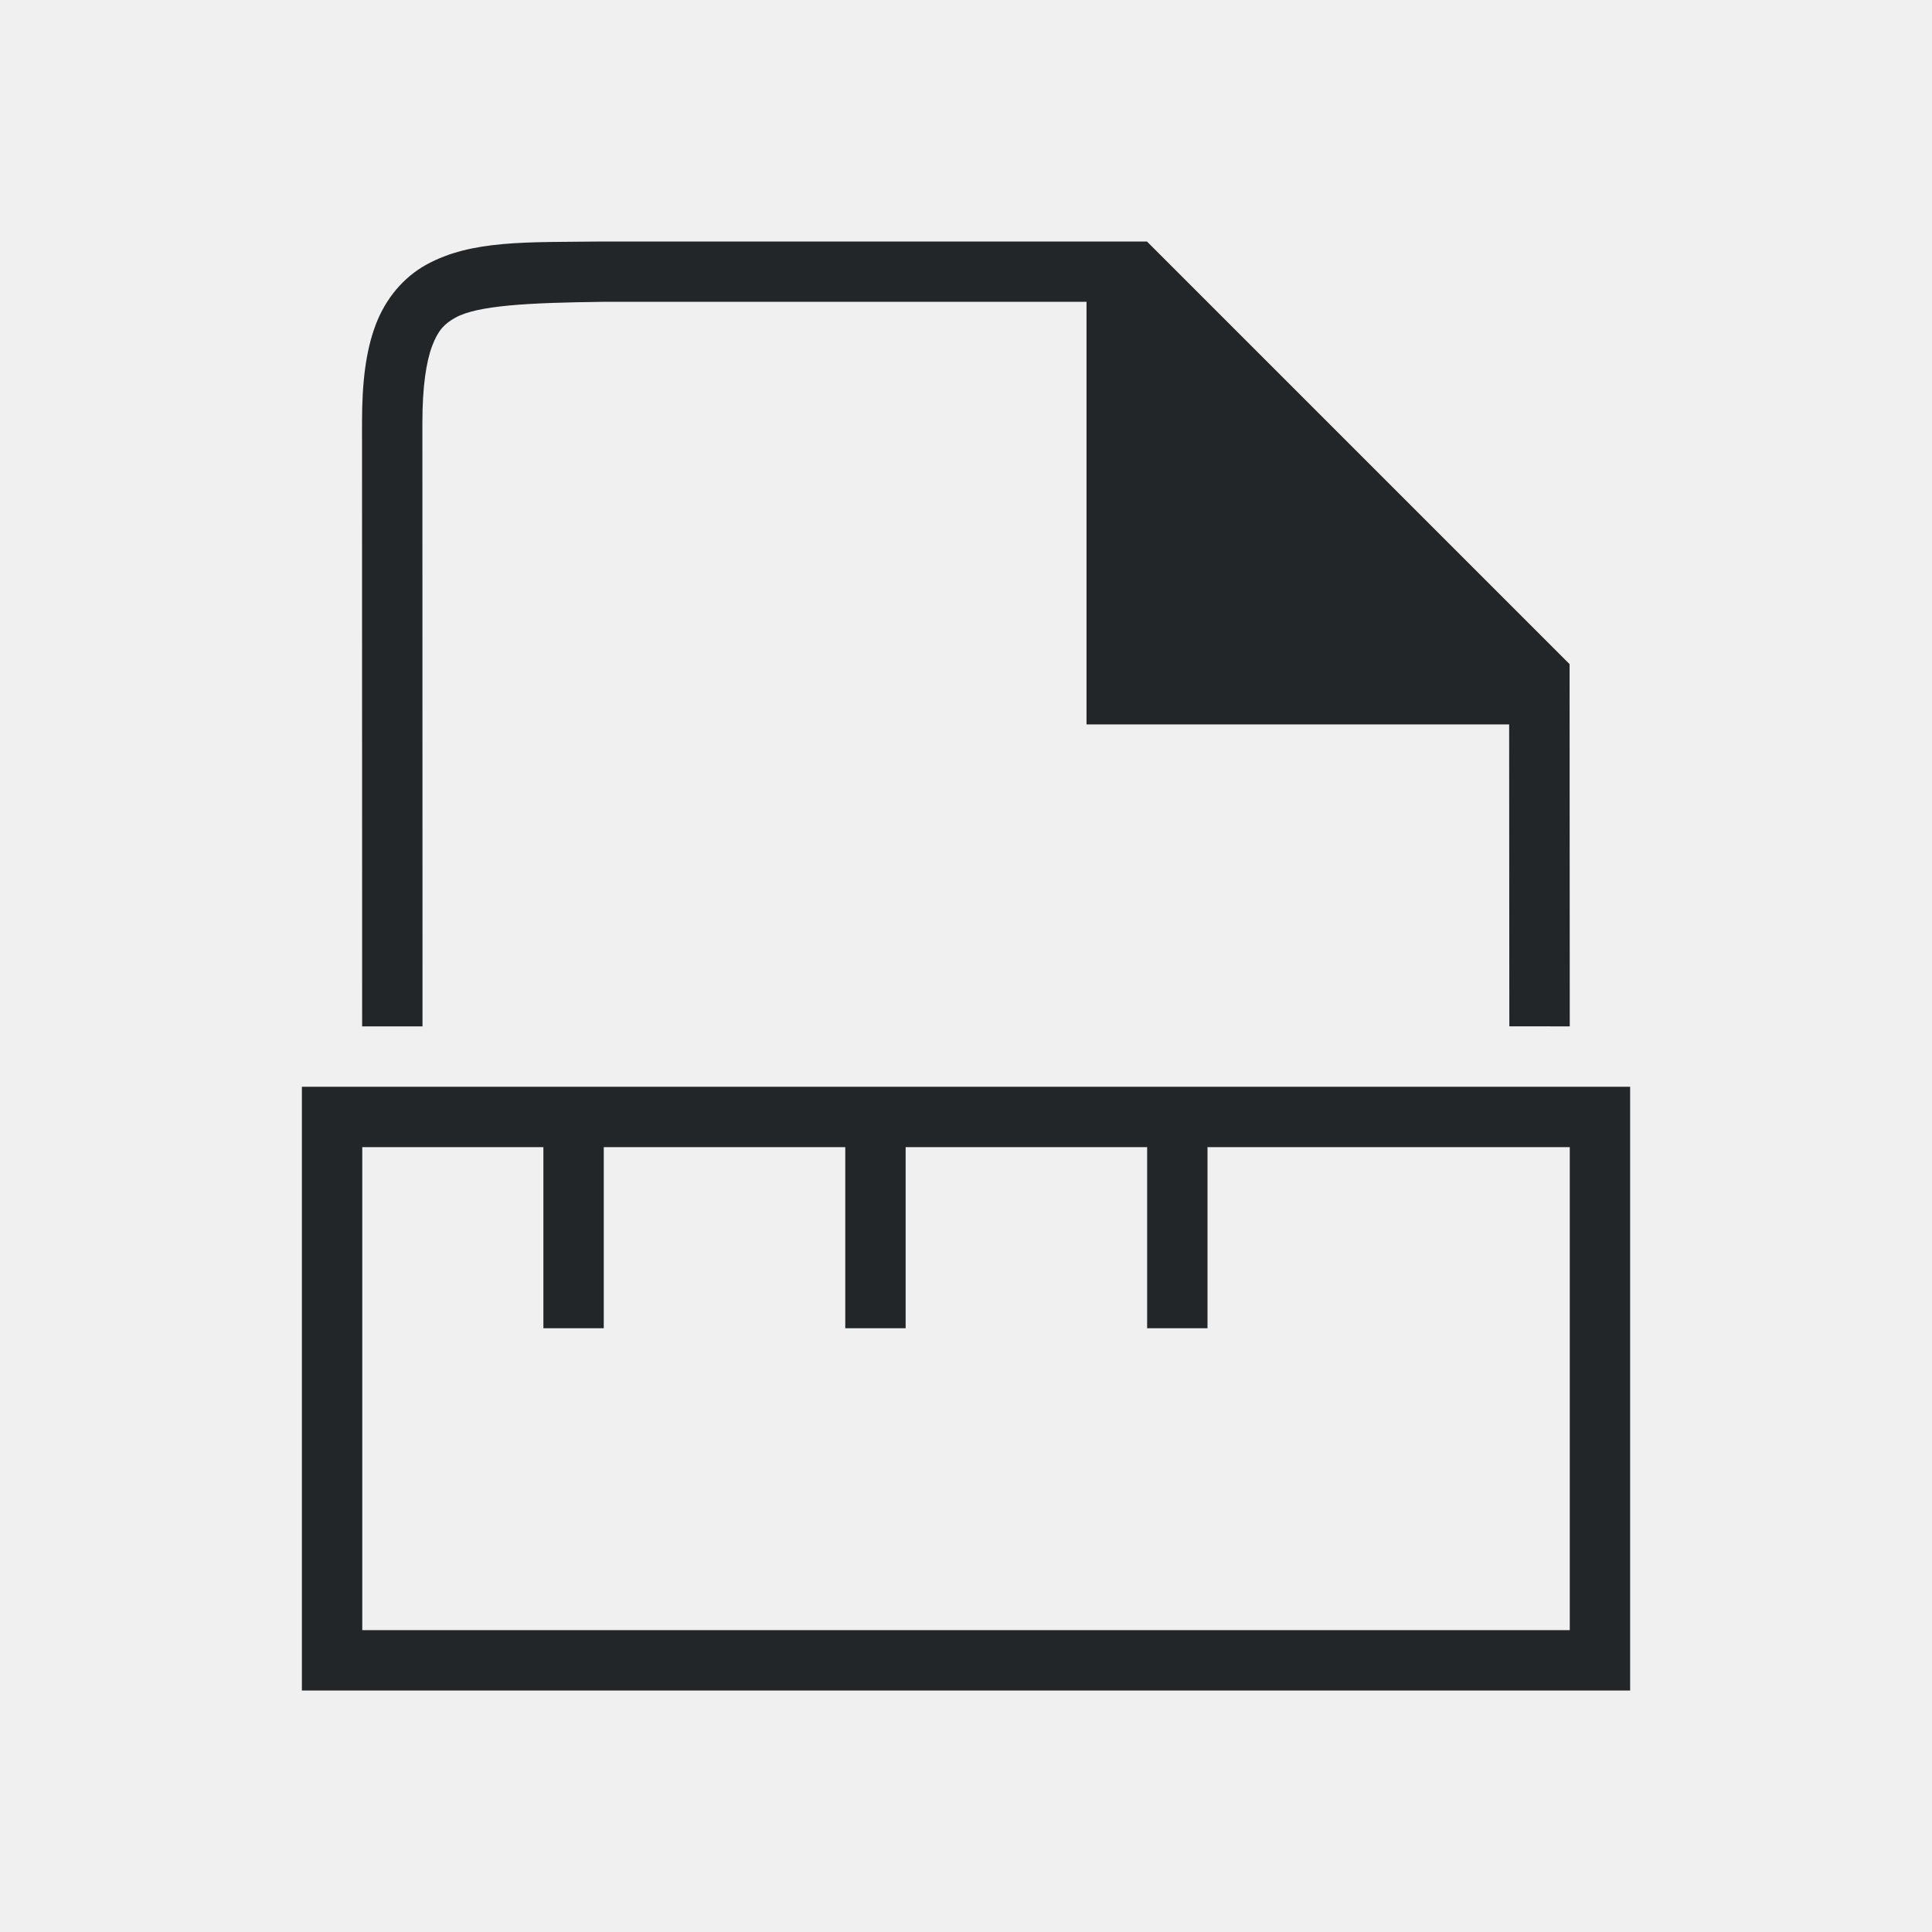
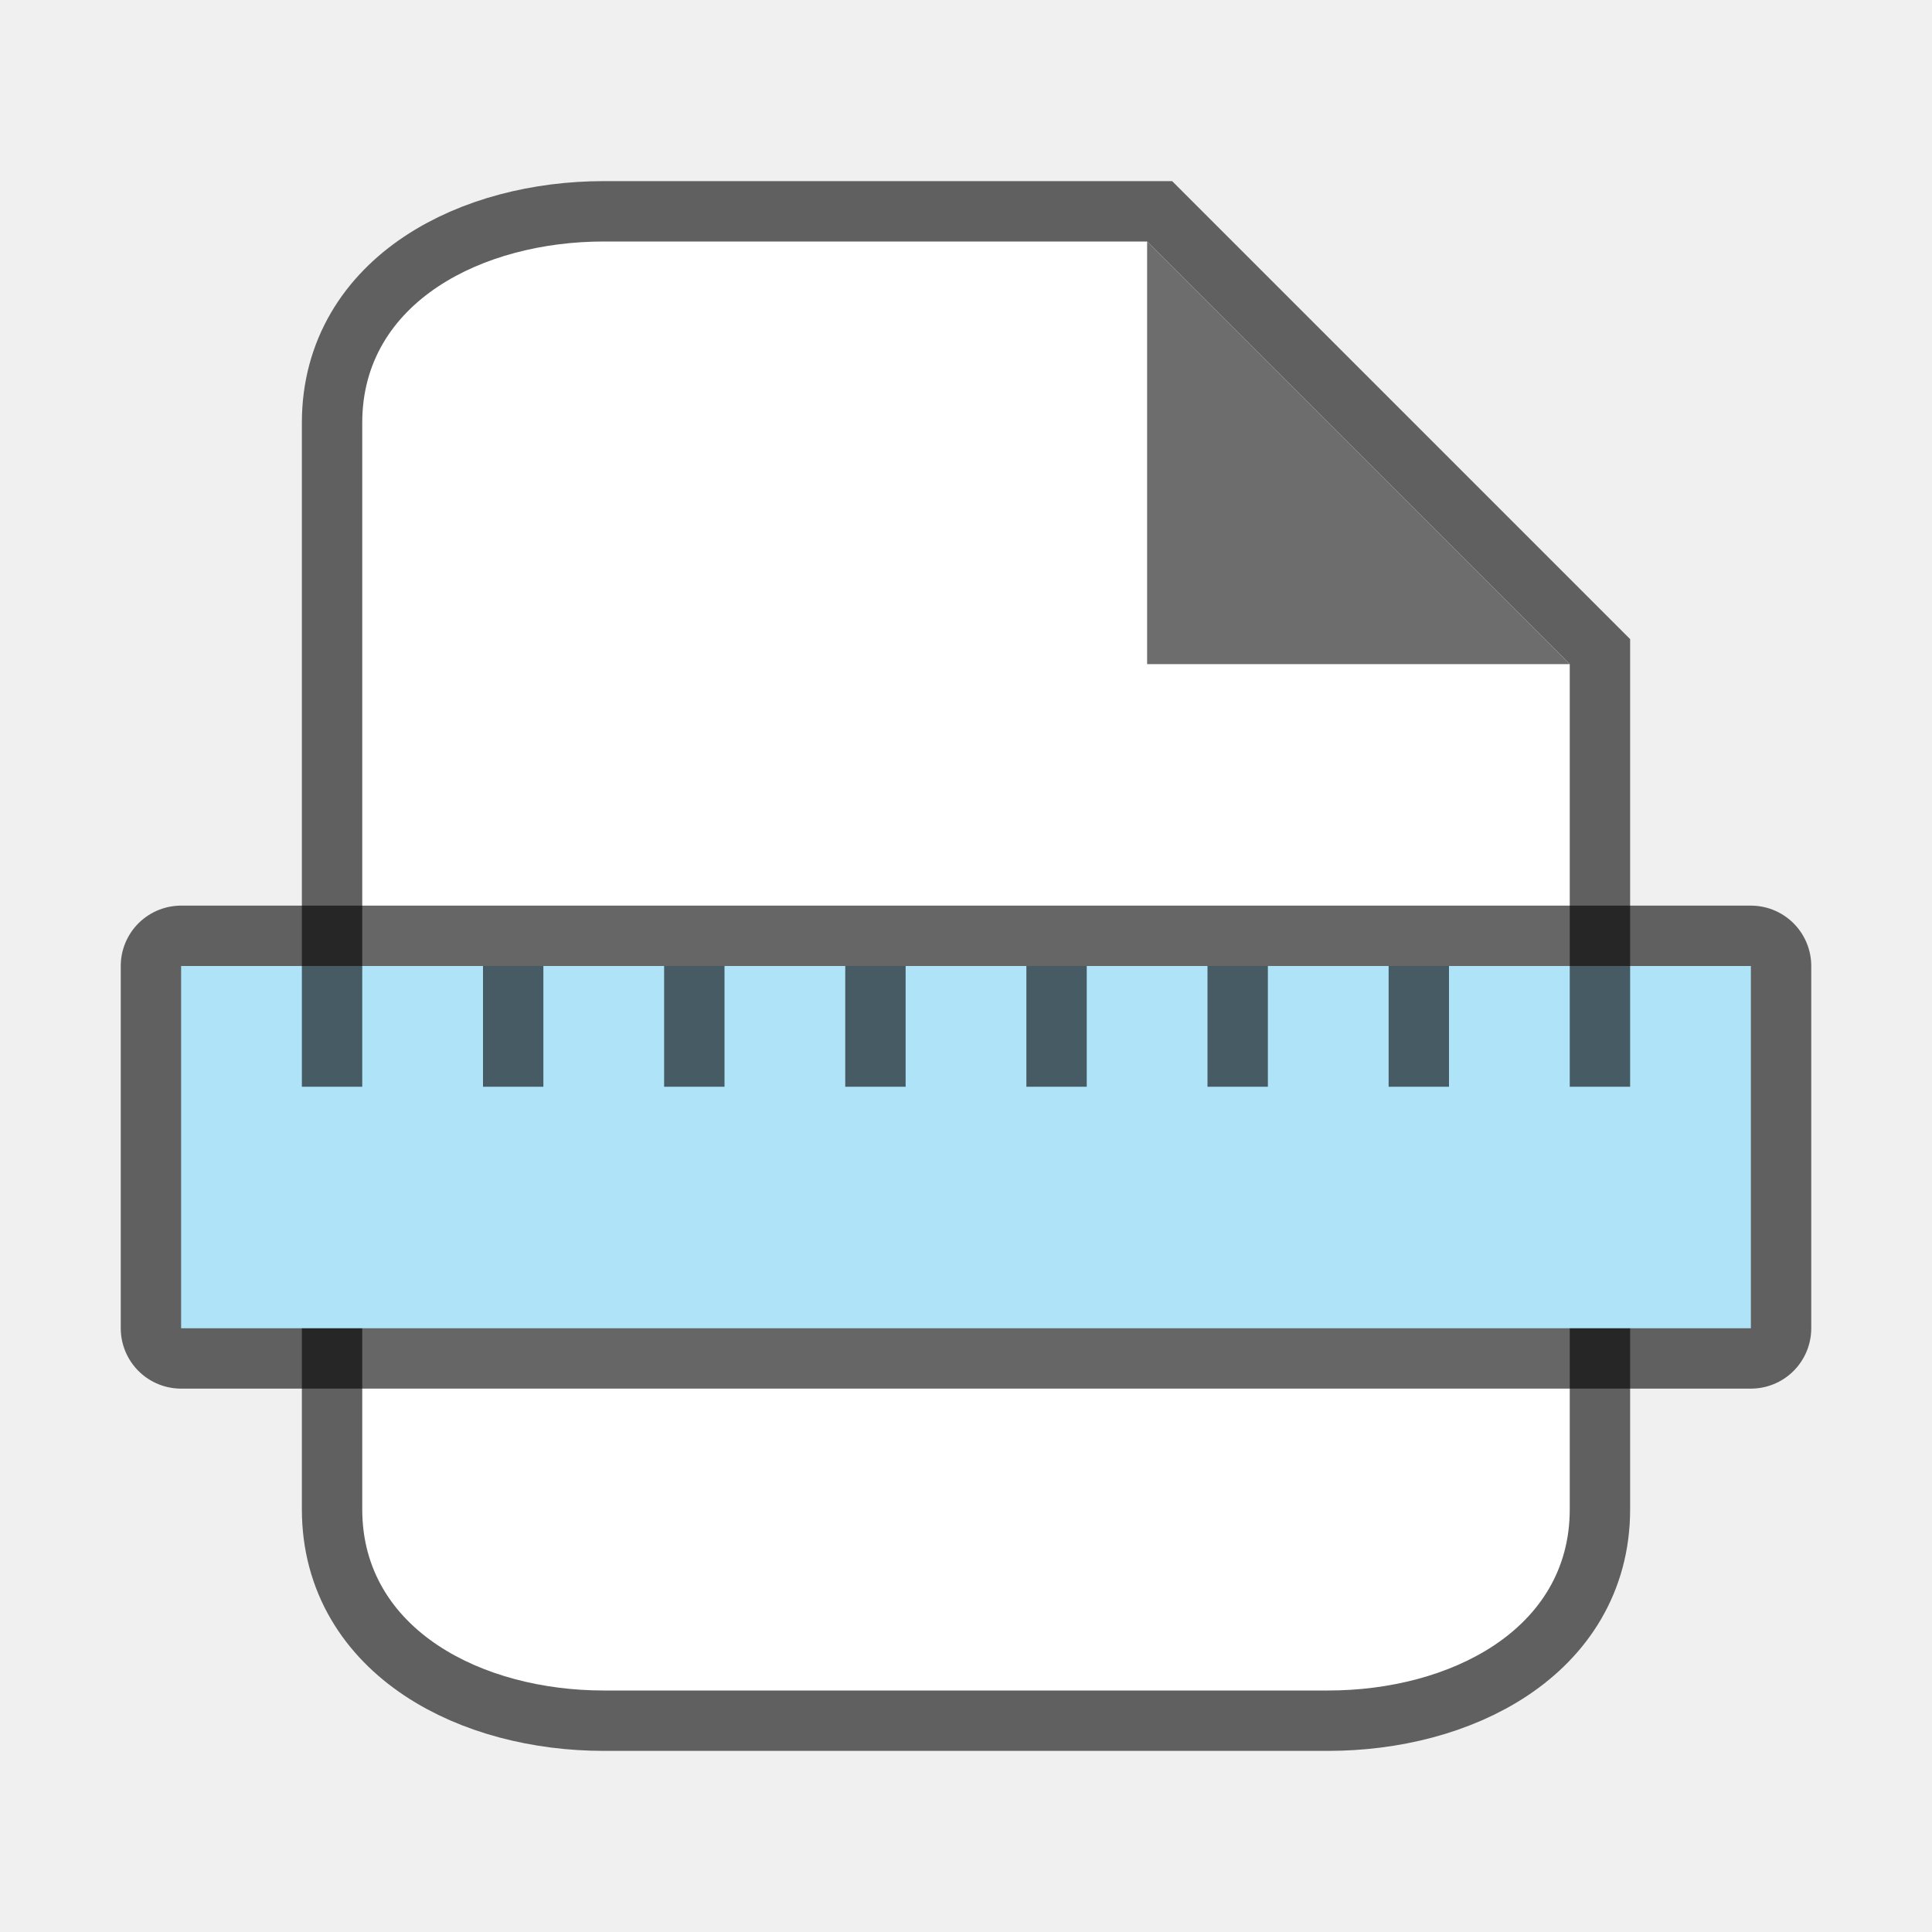
<svg xmlns="http://www.w3.org/2000/svg" viewBox="0 0 32 32" version="1.1" id="svg4">
  <defs id="defs8" />
-   <g id="g1833" style="display:inline" transform="translate(-505.9948,-233)">
-     <path id="path2732-8-9" style="color:#000000;font-style:normal;font-variant:normal;font-weight:normal;font-stretch:normal;font-size:medium;line-height:normal;font-family:sans-serif;font-variant-ligatures:normal;font-variant-position:normal;font-variant-caps:normal;font-variant-numeric:normal;font-variant-alternates:normal;font-feature-settings:normal;text-indent:0;text-align:start;text-decoration:none;text-decoration-line:none;text-decoration-style:solid;text-decoration-color:#000000;letter-spacing:normal;word-spacing:normal;text-transform:none;writing-mode:lr-tb;direction:ltr;text-orientation:mixed;dominant-baseline:auto;baseline-shift:baseline;text-anchor:start;white-space:normal;shape-padding:0;clip-rule:nonzero;display:inline;overflow:visible;visibility:visible;opacity:1;isolation:auto;mix-blend-mode:normal;color-interpolation:sRGB;color-interpolation-filters:linearRGB;solid-color:#000000;solid-opacity:1;vector-effect:none;fill:#232629;fill-opacity:1;fill-rule:nonzero;stroke:none;stroke-width:1;stroke-linecap:butt;stroke-linejoin:miter;stroke-miterlimit:4;stroke-dasharray:none;stroke-dashoffset:0;stroke-opacity:1;marker:none;color-rendering:auto;image-rendering:auto;shape-rendering:auto;text-rendering:auto;enable-background:accumulate" d="m 531.995,250 -0.003,-6 -7,-7 h -9.002 -0.004 c -1.258,0.015 -2.179,-0.031 -2.932,0.385 -0.376,0.208 -0.673,0.559 -0.838,0.998 -0.165,0.439 -0.225,0.96 -0.225,1.617 l 0.002,10 h 1 L 512.991,240 c -1.3e-4,-0.592 0.063,-1.006 0.16,-1.266 0.098,-0.26 0.203,-0.371 0.387,-0.473 0.366,-0.202 1.195,-0.247 2.453,-0.262 l 6e-5,-1e-5 h 8 v 7 l 7,1e-5 0.003,5 z m -21,1 v 10 h 1 21 v -1 -8 -1 h -21 z m 1,1 h 3 v 3 h 1 v -3 h 4 v 3 h 1 v -3 h 4 v 3 h 1 v -3 h 6 v 8 h -20 z" />
-   </g>
+   <path style="opacity:0.6;fill:#000000;stroke:#000000;stroke-width:2;stroke-miterlimit:4;stroke-dasharray:none" id="path815" d="M 10,28 C 8,28 6,27 6,25 V 7 C 6,5 8,4 10,4 h 9 l 7,7 v 14 c 0,2 -2,3 -4,3 z" />
+   <path d="M 10,28 C 8,28 6,27 6,25 V 7 C 6,5 8,4 10,4 h 9 l 7,7 v 14 c 0,2 -2,3 -4,3 z" id="path2" style="fill:#ffffff" />
+   <path d="M 19,11 V 4 l 7,7 z" id="path4" style="fill:#6d6d6d;fill-opacity:1" />
+   <rect y="16" x="3" height="6" width="26" id="rect827" style="opacity:0.6;fill:#000000;fill-opacity:1;stroke:#000000;stroke-width:2;stroke-linejoin:round;stroke-miterlimit:4;stroke-dasharray:none;stroke-opacity:1" />
+   <rect style="opacity:1;fill:#aee3f8;fill-opacity:1;stroke:none;stroke-width:2;stroke-linejoin:round;stroke-miterlimit:4;stroke-dasharray:none;stroke-opacity:1" id="rect825" width="26" height="6" x="3" y="16" />
+   <rect style="opacity:0.6;fill:#000000;fill-opacity:1;stroke:none;stroke-width:2;stroke-linejoin:round;stroke-miterlimit:4;stroke-dasharray:none;stroke-opacity:1" id="rect829" width="1" height="2" x="11" y="16" />
+   <rect y="16" x="14" height="2" width="1" id="rect831" style="opacity:0.6;fill:#000000;fill-opacity:1;stroke:none;stroke-width:2;stroke-linejoin:round;stroke-miterlimit:4;stroke-dasharray:none;stroke-opacity:1" />
+   <rect style="opacity:0.6;fill:#000000;fill-opacity:1;stroke:none;stroke-width:2;stroke-linejoin:round;stroke-miterlimit:4;stroke-dasharray:none;stroke-opacity:1" id="rect833" width="1" height="2" x="17" y="16" />
+   <rect y="16" x="20" height="2" width="1" id="rect835" style="opacity:0.6;fill:#000000;fill-opacity:1;stroke:none;stroke-width:2;stroke-linejoin:round;stroke-miterlimit:4;stroke-dasharray:none;stroke-opacity:1" />
+   <rect y="16" x="8" height="2" width="1" id="rect840" style="opacity:0.6;fill:#000000;fill-opacity:1;stroke:none;stroke-width:2;stroke-linejoin:round;stroke-miterlimit:4;stroke-dasharray:none;stroke-opacity:1" />
+   <rect style="opacity:0.6;fill:#000000;fill-opacity:1;stroke:none;stroke-width:2;stroke-linejoin:round;stroke-miterlimit:4;stroke-dasharray:none;stroke-opacity:1" id="rect842" width="1" height="2" x="5" y="16" />
+   <rect y="16" x="23" height="2" width="1" id="rect844" style="opacity:0.6;fill:#000000;fill-opacity:1;stroke:none;stroke-width:2;stroke-linejoin:round;stroke-miterlimit:4;stroke-dasharray:none;stroke-opacity:1" />
+   <rect style="opacity:0.6;fill:#000000;fill-opacity:1;stroke:none;stroke-width:2;stroke-linejoin:round;stroke-miterlimit:4;stroke-dasharray:none;stroke-opacity:1" id="rect846" width="1" height="2" x="26" y="16" />
</svg>
